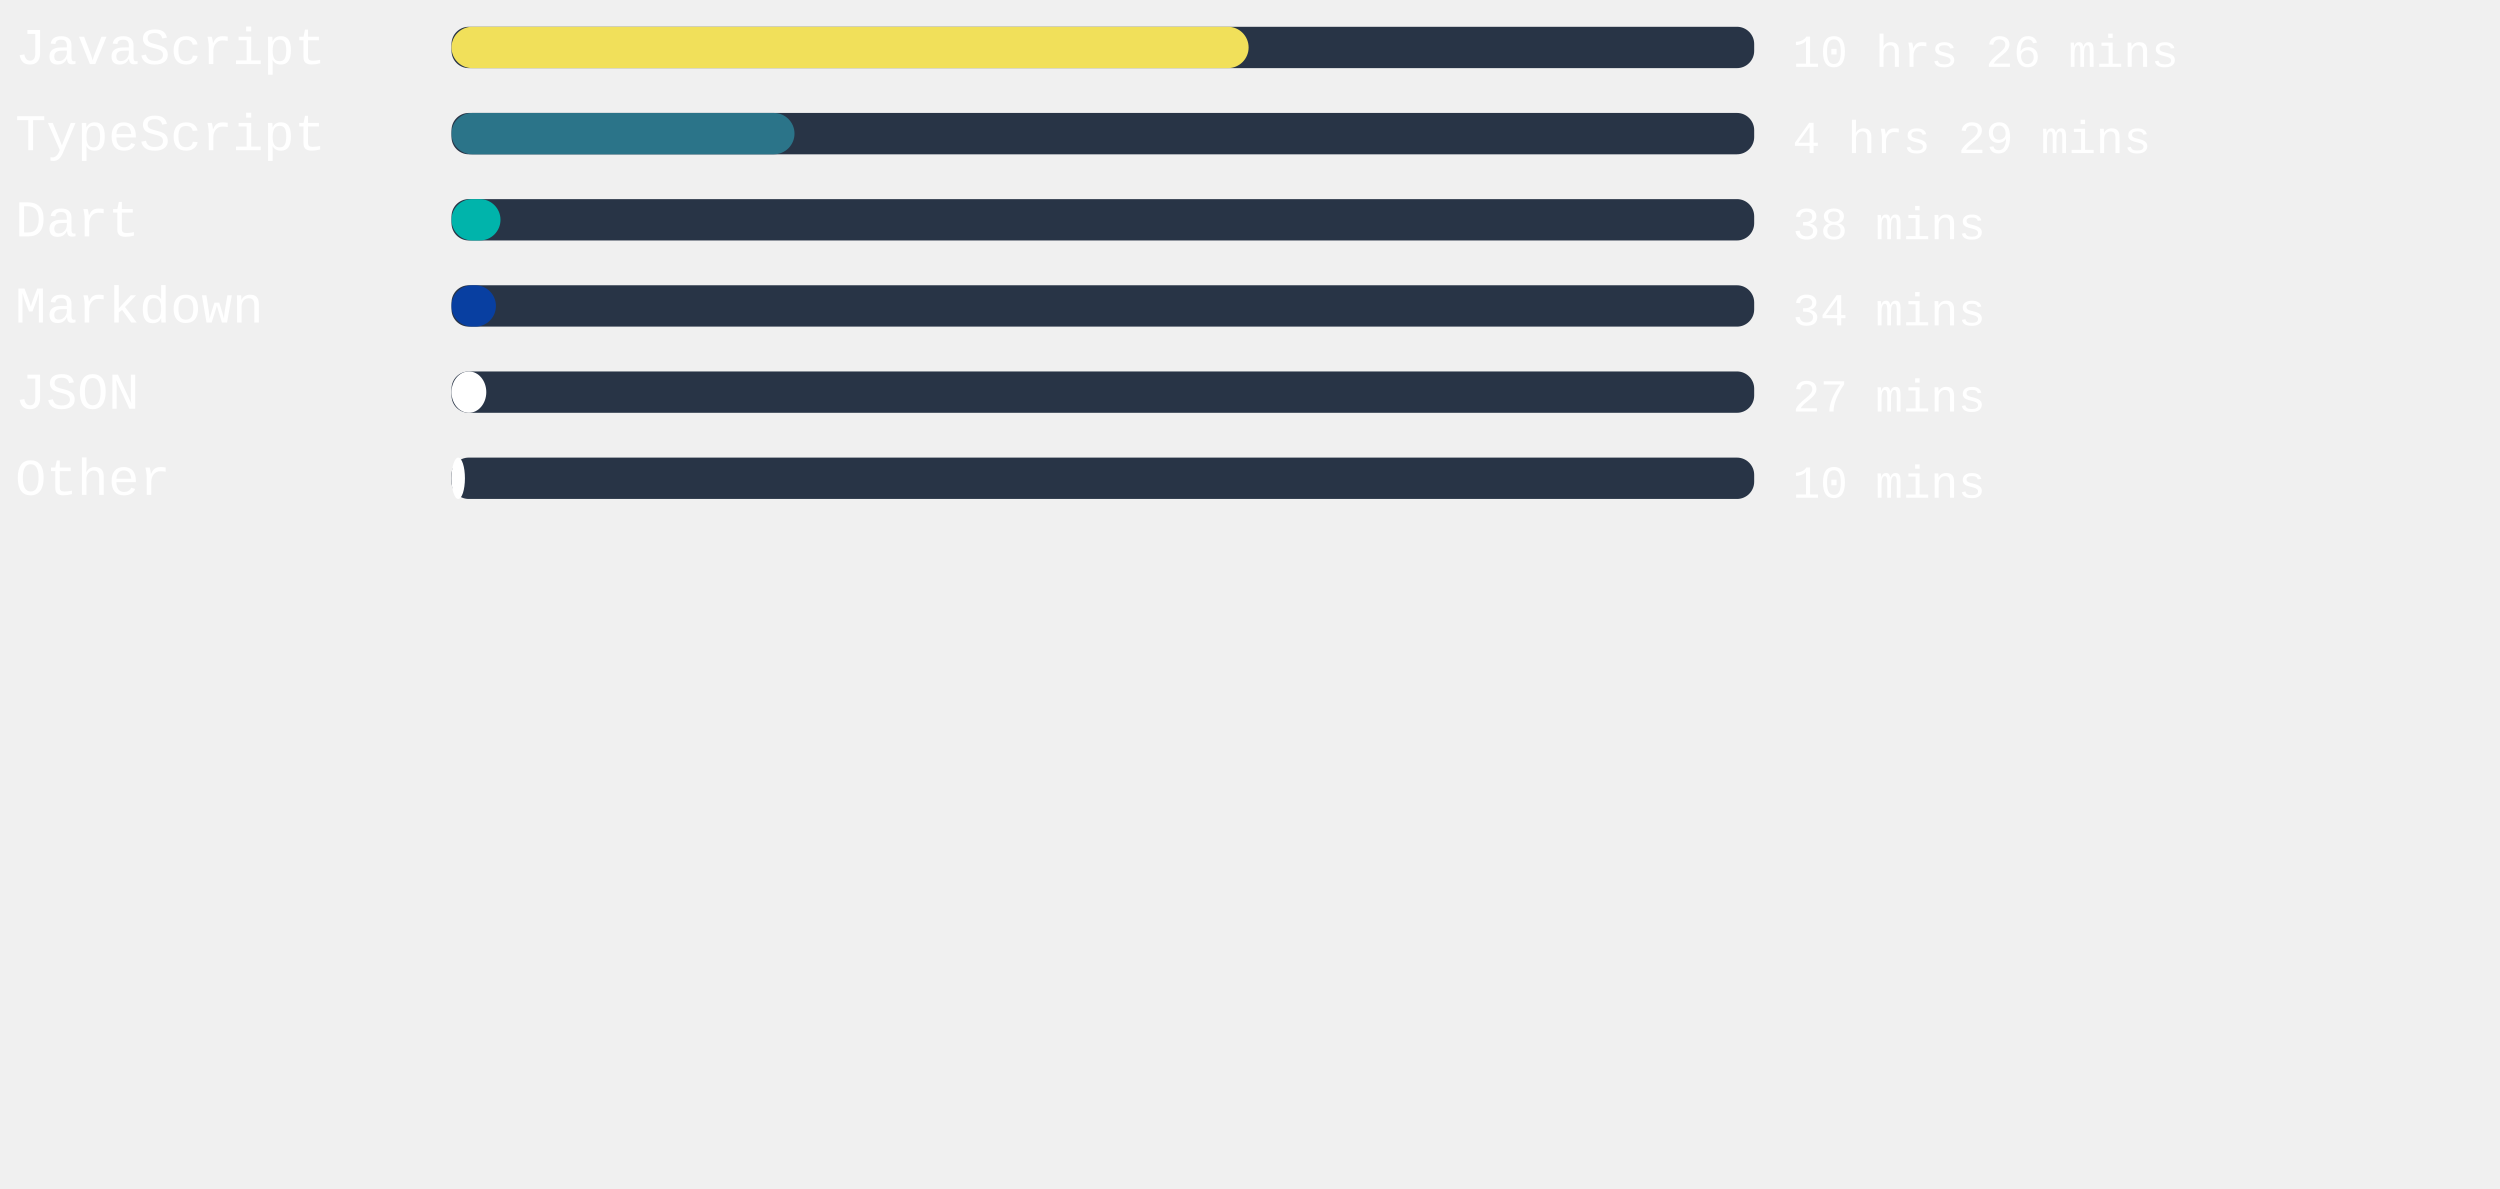
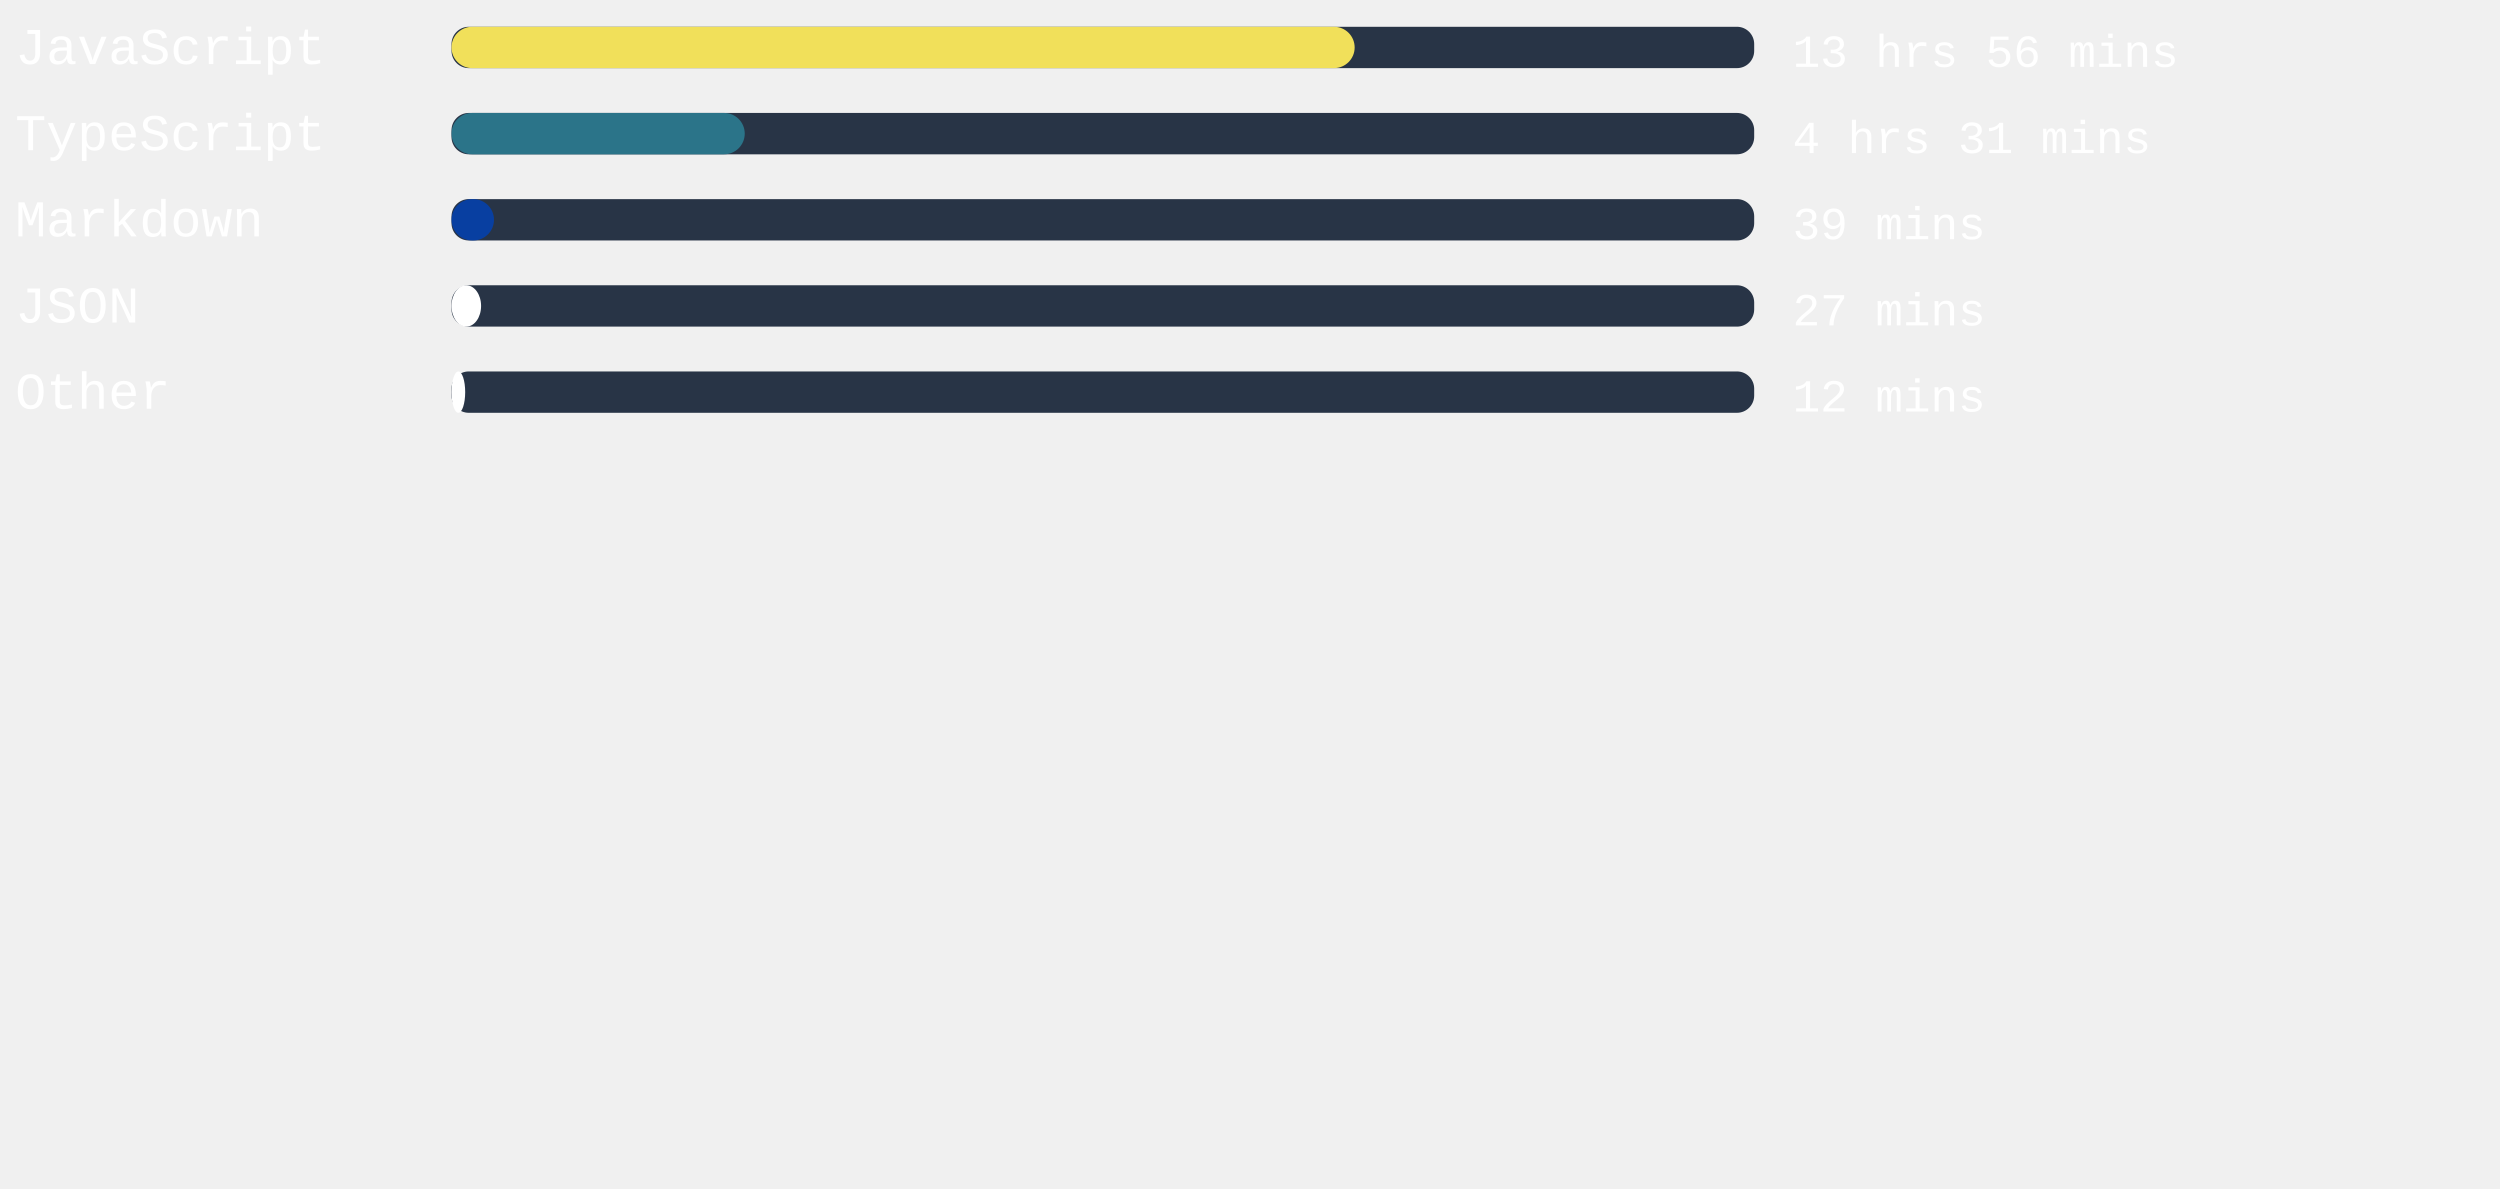
<svg xmlns="http://www.w3.org/2000/svg" width="471mm" height="224mm" viewBox="0 0 725.34 220.12" id="svg6" style="fill:none" version="1.1">
  <defs id="defs143" />
  <style>
   #rect4:hover{
         background-color:red;
      }
   </style>
  <rect x="131" width="377.953" height="12" rx="5.006" id="rect2" y="-54.652" style="fill:#283446;stroke-width:0.913" />
-   <rect x="131" width="231.269" height="12" rx="6" id="rect4" y="-54.652" style="fill:#f1e05a" />
+   <rect x="131" width="262.035" height="12" rx="6" id="rect4" y="-54.652" style="fill:#f1e05a" />
  <text xml:space="preserve" style="font-style:normal;font-weight:normal;font-size:40px;line-height:1.25;font-family:sans-serif;letter-spacing:0px;word-spacing:0px;fill:#ffffff;fill-opacity:1;stroke:none" x="4.41" y="-43.838" id="text824">
    <tspan id="tspan822" x="4.41" y="-43.838" style="font-style:normal;font-variant:normal;font-weight:normal;font-stretch:normal;font-size:15px;font-family:'Courier New', Courier, monospace;-inkscape-font-specification:'Courier New, Courier, monospace'">JavaScript</tspan>
  </text>
  <text xml:space="preserve" style="font-style:normal;font-weight:normal;font-size:40px;line-height:1.25;font-family:sans-serif;letter-spacing:0px;word-spacing:0px;fill:#ffffff;fill-opacity:1;stroke:none" x="520.107" y="-43.014" id="text824-3">
-     <tspan id="tspan822-6" x="520.107" y="-43.014" style="font-style:normal;font-variant:normal;font-weight:normal;font-stretch:normal;font-size:13.333px;font-family:'Courier New', Courier, monospace;-inkscape-font-specification:'Courier New, Courier, monospace'">10 hrs 26 mins</tspan>
+     <tspan id="tspan822-6" x="520.107" y="-43.014" style="font-style:normal;font-variant:normal;font-weight:normal;font-stretch:normal;font-size:13.333px;font-family:'Courier New', Courier, monospace;-inkscape-font-specification:'Courier New, Courier, monospace'">13 hrs 56 mins</tspan>
  </text>
,
<rect x="131" width="377.953" height="12" rx="5.006" id="rect2" y="-29.652" style="fill:#283446;stroke-width:0.913" />
-   <rect x="131" width="99.515" height="12" rx="6" id="rect4" y="-29.652" style="fill:#2b7489" />
+   <rect x="131" width="85.077" height="12" rx="6" id="rect4" y="-29.652" style="fill:#2b7489" />
  <text xml:space="preserve" style="font-style:normal;font-weight:normal;font-size:40px;line-height:1.25;font-family:sans-serif;letter-spacing:0px;word-spacing:0px;fill:#ffffff;fill-opacity:1;stroke:none" x="4.41" y="-18.838" id="text824">
    <tspan id="tspan822" x="4.41" y="-18.838" style="font-style:normal;font-variant:normal;font-weight:normal;font-stretch:normal;font-size:15px;font-family:'Courier New', Courier, monospace;-inkscape-font-specification:'Courier New, Courier, monospace'">TypeScript</tspan>
  </text>
  <text xml:space="preserve" style="font-style:normal;font-weight:normal;font-size:40px;line-height:1.25;font-family:sans-serif;letter-spacing:0px;word-spacing:0px;fill:#ffffff;fill-opacity:1;stroke:none" x="520.107" y="-18.014" id="text824-3">
-     <tspan id="tspan822-6" x="520.107" y="-18.014" style="font-style:normal;font-variant:normal;font-weight:normal;font-stretch:normal;font-size:13.333px;font-family:'Courier New', Courier, monospace;-inkscape-font-specification:'Courier New, Courier, monospace'">4 hrs 29 mins</tspan>
+     <tspan id="tspan822-6" x="520.107" y="-18.014" style="font-style:normal;font-variant:normal;font-weight:normal;font-stretch:normal;font-size:13.333px;font-family:'Courier New', Courier, monospace;-inkscape-font-specification:'Courier New, Courier, monospace'">4 hrs 31 mins</tspan>
  </text>
,
<rect x="131" width="377.953" height="12" rx="5.006" id="rect2" y="-4.652" style="fill:#283446;stroke-width:0.913" />
-   <rect x="131" width="14.211" height="12" rx="6" id="rect4" y="-4.652" style="fill:#00B4AB" />
+   <rect x="131" width="12.321" height="12" rx="6" id="rect4" y="-4.652" style="fill:#083fa1" />
  <text xml:space="preserve" style="font-style:normal;font-weight:normal;font-size:40px;line-height:1.25;font-family:sans-serif;letter-spacing:0px;word-spacing:0px;fill:#ffffff;fill-opacity:1;stroke:none" x="4.41" y="6.162" id="text824">
-     <tspan id="tspan822" x="4.41" y="6.162" style="font-style:normal;font-variant:normal;font-weight:normal;font-stretch:normal;font-size:15px;font-family:'Courier New', Courier, monospace;-inkscape-font-specification:'Courier New, Courier, monospace'">Dart</tspan>
+     <tspan id="tspan822" x="4.41" y="6.162" style="font-style:normal;font-variant:normal;font-weight:normal;font-stretch:normal;font-size:15px;font-family:'Courier New', Courier, monospace;-inkscape-font-specification:'Courier New, Courier, monospace'">Markdown</tspan>
  </text>
  <text xml:space="preserve" style="font-style:normal;font-weight:normal;font-size:40px;line-height:1.25;font-family:sans-serif;letter-spacing:0px;word-spacing:0px;fill:#ffffff;fill-opacity:1;stroke:none" x="520.107" y="6.986" id="text824-3">
-     <tspan id="tspan822-6" x="520.107" y="6.986" style="font-style:normal;font-variant:normal;font-weight:normal;font-stretch:normal;font-size:13.333px;font-family:'Courier New', Courier, monospace;-inkscape-font-specification:'Courier New, Courier, monospace'">38 mins</tspan>
+     <tspan id="tspan822-6" x="520.107" y="6.986" style="font-style:normal;font-variant:normal;font-weight:normal;font-stretch:normal;font-size:13.333px;font-family:'Courier New', Courier, monospace;-inkscape-font-specification:'Courier New, Courier, monospace'">39 mins</tspan>
  </text>
,
<rect x="131" width="377.953" height="12" rx="5.006" id="rect2" y="20.348" style="fill:#283446;stroke-width:0.913" />
-   <rect x="131" width="12.888" height="12" rx="6" id="rect4" y="20.348" style="fill:#083fa1" />
+   <rect x="131" width="8.58" height="12" rx="6" id="rect4" y="20.348" style="fill:#ffffff" />
  <text xml:space="preserve" style="font-style:normal;font-weight:normal;font-size:40px;line-height:1.25;font-family:sans-serif;letter-spacing:0px;word-spacing:0px;fill:#ffffff;fill-opacity:1;stroke:none" x="4.41" y="31.162" id="text824">
-     <tspan id="tspan822" x="4.41" y="31.162" style="font-style:normal;font-variant:normal;font-weight:normal;font-stretch:normal;font-size:15px;font-family:'Courier New', Courier, monospace;-inkscape-font-specification:'Courier New, Courier, monospace'">Markdown</tspan>
+     <tspan id="tspan822" x="4.41" y="31.162" style="font-style:normal;font-variant:normal;font-weight:normal;font-stretch:normal;font-size:15px;font-family:'Courier New', Courier, monospace;-inkscape-font-specification:'Courier New, Courier, monospace'">JSON</tspan>
  </text>
  <text xml:space="preserve" style="font-style:normal;font-weight:normal;font-size:40px;line-height:1.25;font-family:sans-serif;letter-spacing:0px;word-spacing:0px;fill:#ffffff;fill-opacity:1;stroke:none" x="520.107" y="31.986" id="text824-3">
-     <tspan id="tspan822-6" x="520.107" y="31.986" style="font-style:normal;font-variant:normal;font-weight:normal;font-stretch:normal;font-size:13.333px;font-family:'Courier New', Courier, monospace;-inkscape-font-specification:'Courier New, Courier, monospace'">34 mins</tspan>
+     <tspan id="tspan822-6" x="520.107" y="31.986" style="font-style:normal;font-variant:normal;font-weight:normal;font-stretch:normal;font-size:13.333px;font-family:'Courier New', Courier, monospace;-inkscape-font-specification:'Courier New, Courier, monospace'">27 mins</tspan>
  </text>
,
<rect x="131" width="377.953" height="12" rx="5.006" id="rect2" y="45.348" style="fill:#283446;stroke-width:0.913" />
-   <rect x="131" width="10.091" height="12" rx="6" id="rect4" y="45.348" style="fill:#ffffff" />
+   <rect x="131" width="3.969" height="12" rx="6" id="rect4" y="45.348" style="fill:#ffffff" />
  <text xml:space="preserve" style="font-style:normal;font-weight:normal;font-size:40px;line-height:1.25;font-family:sans-serif;letter-spacing:0px;word-spacing:0px;fill:#ffffff;fill-opacity:1;stroke:none" x="4.41" y="56.162" id="text824">
-     <tspan id="tspan822" x="4.41" y="56.162" style="font-style:normal;font-variant:normal;font-weight:normal;font-stretch:normal;font-size:15px;font-family:'Courier New', Courier, monospace;-inkscape-font-specification:'Courier New, Courier, monospace'">JSON</tspan>
+     <tspan id="tspan822" x="4.41" y="56.162" style="font-style:normal;font-variant:normal;font-weight:normal;font-stretch:normal;font-size:15px;font-family:'Courier New', Courier, monospace;-inkscape-font-specification:'Courier New, Courier, monospace'">Other</tspan>
  </text>
  <text xml:space="preserve" style="font-style:normal;font-weight:normal;font-size:40px;line-height:1.25;font-family:sans-serif;letter-spacing:0px;word-spacing:0px;fill:#ffffff;fill-opacity:1;stroke:none" x="520.107" y="56.986" id="text824-3">
-     <tspan id="tspan822-6" x="520.107" y="56.986" style="font-style:normal;font-variant:normal;font-weight:normal;font-stretch:normal;font-size:13.333px;font-family:'Courier New', Courier, monospace;-inkscape-font-specification:'Courier New, Courier, monospace'">27 mins</tspan>
-   </text>
- ,
- <rect x="131" width="377.953" height="12" rx="5.006" id="rect2" y="70.348" style="fill:#283446;stroke-width:0.913" />
-   <rect x="131" width="3.893" height="12" rx="6" id="rect4" y="70.348" style="fill:#ffffff" />
-   <text xml:space="preserve" style="font-style:normal;font-weight:normal;font-size:40px;line-height:1.25;font-family:sans-serif;letter-spacing:0px;word-spacing:0px;fill:#ffffff;fill-opacity:1;stroke:none" x="4.41" y="81.162" id="text824">
-     <tspan id="tspan822" x="4.41" y="81.162" style="font-style:normal;font-variant:normal;font-weight:normal;font-stretch:normal;font-size:15px;font-family:'Courier New', Courier, monospace;-inkscape-font-specification:'Courier New, Courier, monospace'">Other</tspan>
-   </text>
-   <text xml:space="preserve" style="font-style:normal;font-weight:normal;font-size:40px;line-height:1.25;font-family:sans-serif;letter-spacing:0px;word-spacing:0px;fill:#ffffff;fill-opacity:1;stroke:none" x="520.107" y="81.986" id="text824-3">
-     <tspan id="tspan822-6" x="520.107" y="81.986" style="font-style:normal;font-variant:normal;font-weight:normal;font-stretch:normal;font-size:13.333px;font-family:'Courier New', Courier, monospace;-inkscape-font-specification:'Courier New, Courier, monospace'">10 mins</tspan>
+     <tspan id="tspan822-6" x="520.107" y="56.986" style="font-style:normal;font-variant:normal;font-weight:normal;font-stretch:normal;font-size:13.333px;font-family:'Courier New', Courier, monospace;-inkscape-font-specification:'Courier New, Courier, monospace'">12 mins</tspan>
  </text>
</svg>
